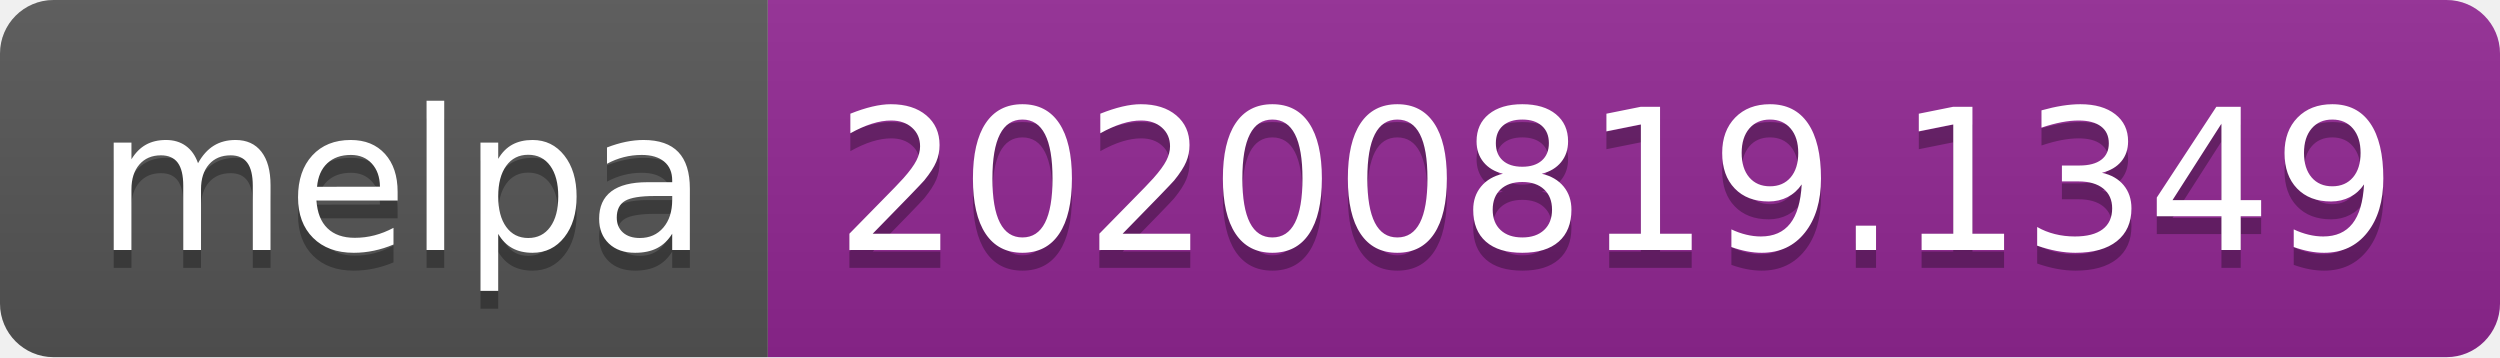
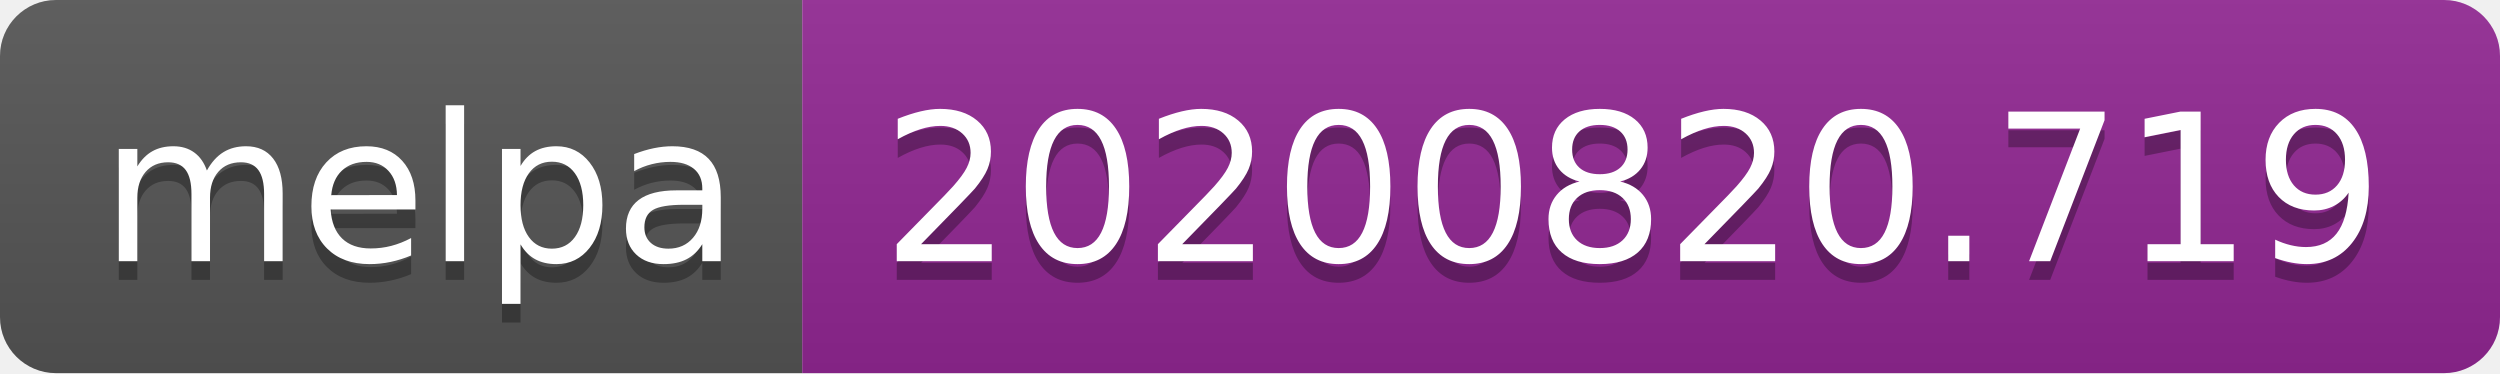
- <svg xmlns="http://www.w3.org/2000/svg" width="140" height="20" role="img" aria-label="melpa: 20200819.1349">
+ <svg xmlns="http://www.w3.org/2000/svg" width="134" height="20" role="img" aria-label="melpa: 20200820.719">
  <linearGradient id="s" x2="0" y2="100%">
    <stop offset="0" stop-color="#bbb" stop-opacity=".1" />
    <stop offset="1" stop-opacity=".1" />
  </linearGradient>
  <clipPath id="r">
-     <rect width="140" height="20" rx="3" fill="#fff" />
+     <rect width="134" height="20" rx="3" fill="#fff" />
  </clipPath>
  <g clip-path="url(#r)">
    <rect width="43" height="20" fill="#555" />
-     <rect x="43" width="97" height="20" fill="#922793" />
-     <rect width="140" height="20" fill="url(#s)" />
+     <rect x="43" width="91" height="20" fill="#922793" />
+     <rect width="134" height="20" fill="url(#s)" />
  </g>
  <g fill="#fff" text-anchor="middle" font-family="Verdana,Geneva,DejaVu Sans,sans-serif" text-rendering="geometricPrecision" font-size="110">
    <text aria-hidden="true" x="225" y="150" fill="#010101" fill-opacity=".3" transform="scale(.1)" textLength="330">melpa</text>
    <text x="225" y="140" transform="scale(.1)" fill="#fff" textLength="330">melpa</text>
-     <text aria-hidden="true" x="905" y="150" fill="#010101" fill-opacity=".3" transform="scale(.1)" textLength="870">20200819.1349</text>
-     <text x="905" y="140" transform="scale(.1)" fill="#fff" textLength="870">20200819.1349</text>
+     <text aria-hidden="true" x="875" y="150" fill="#010101" fill-opacity=".3" transform="scale(.1)" textLength="810">20200820.719</text>
+     <text x="875" y="140" transform="scale(.1)" fill="#fff" textLength="810">20200820.719</text>
  </g>
</svg>
